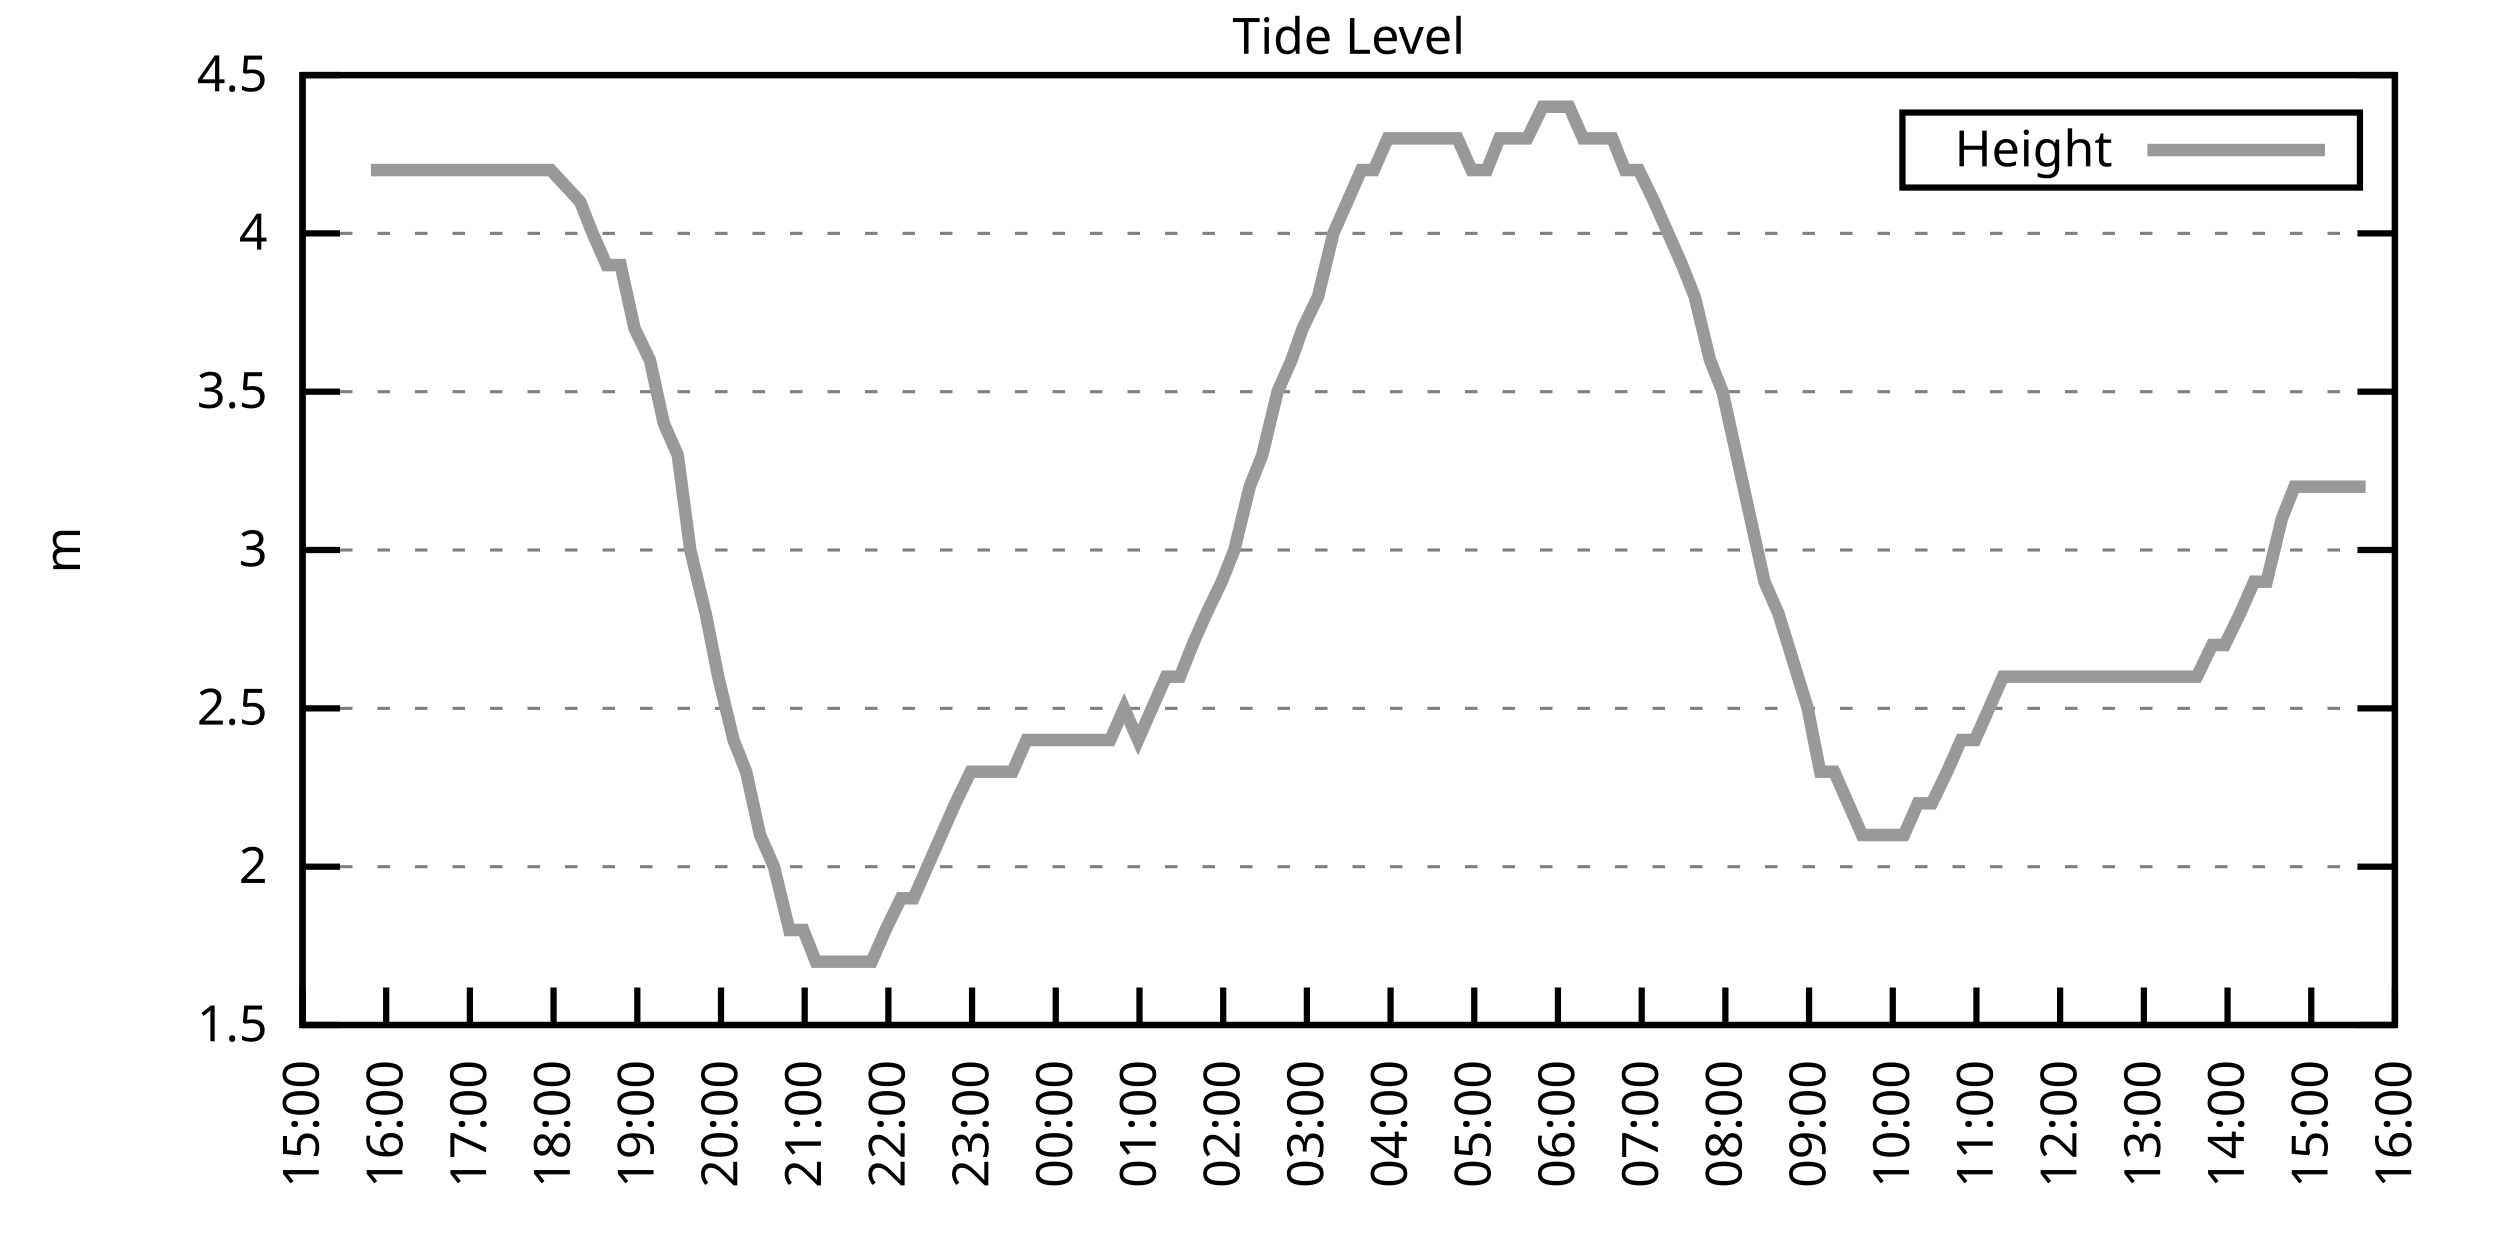
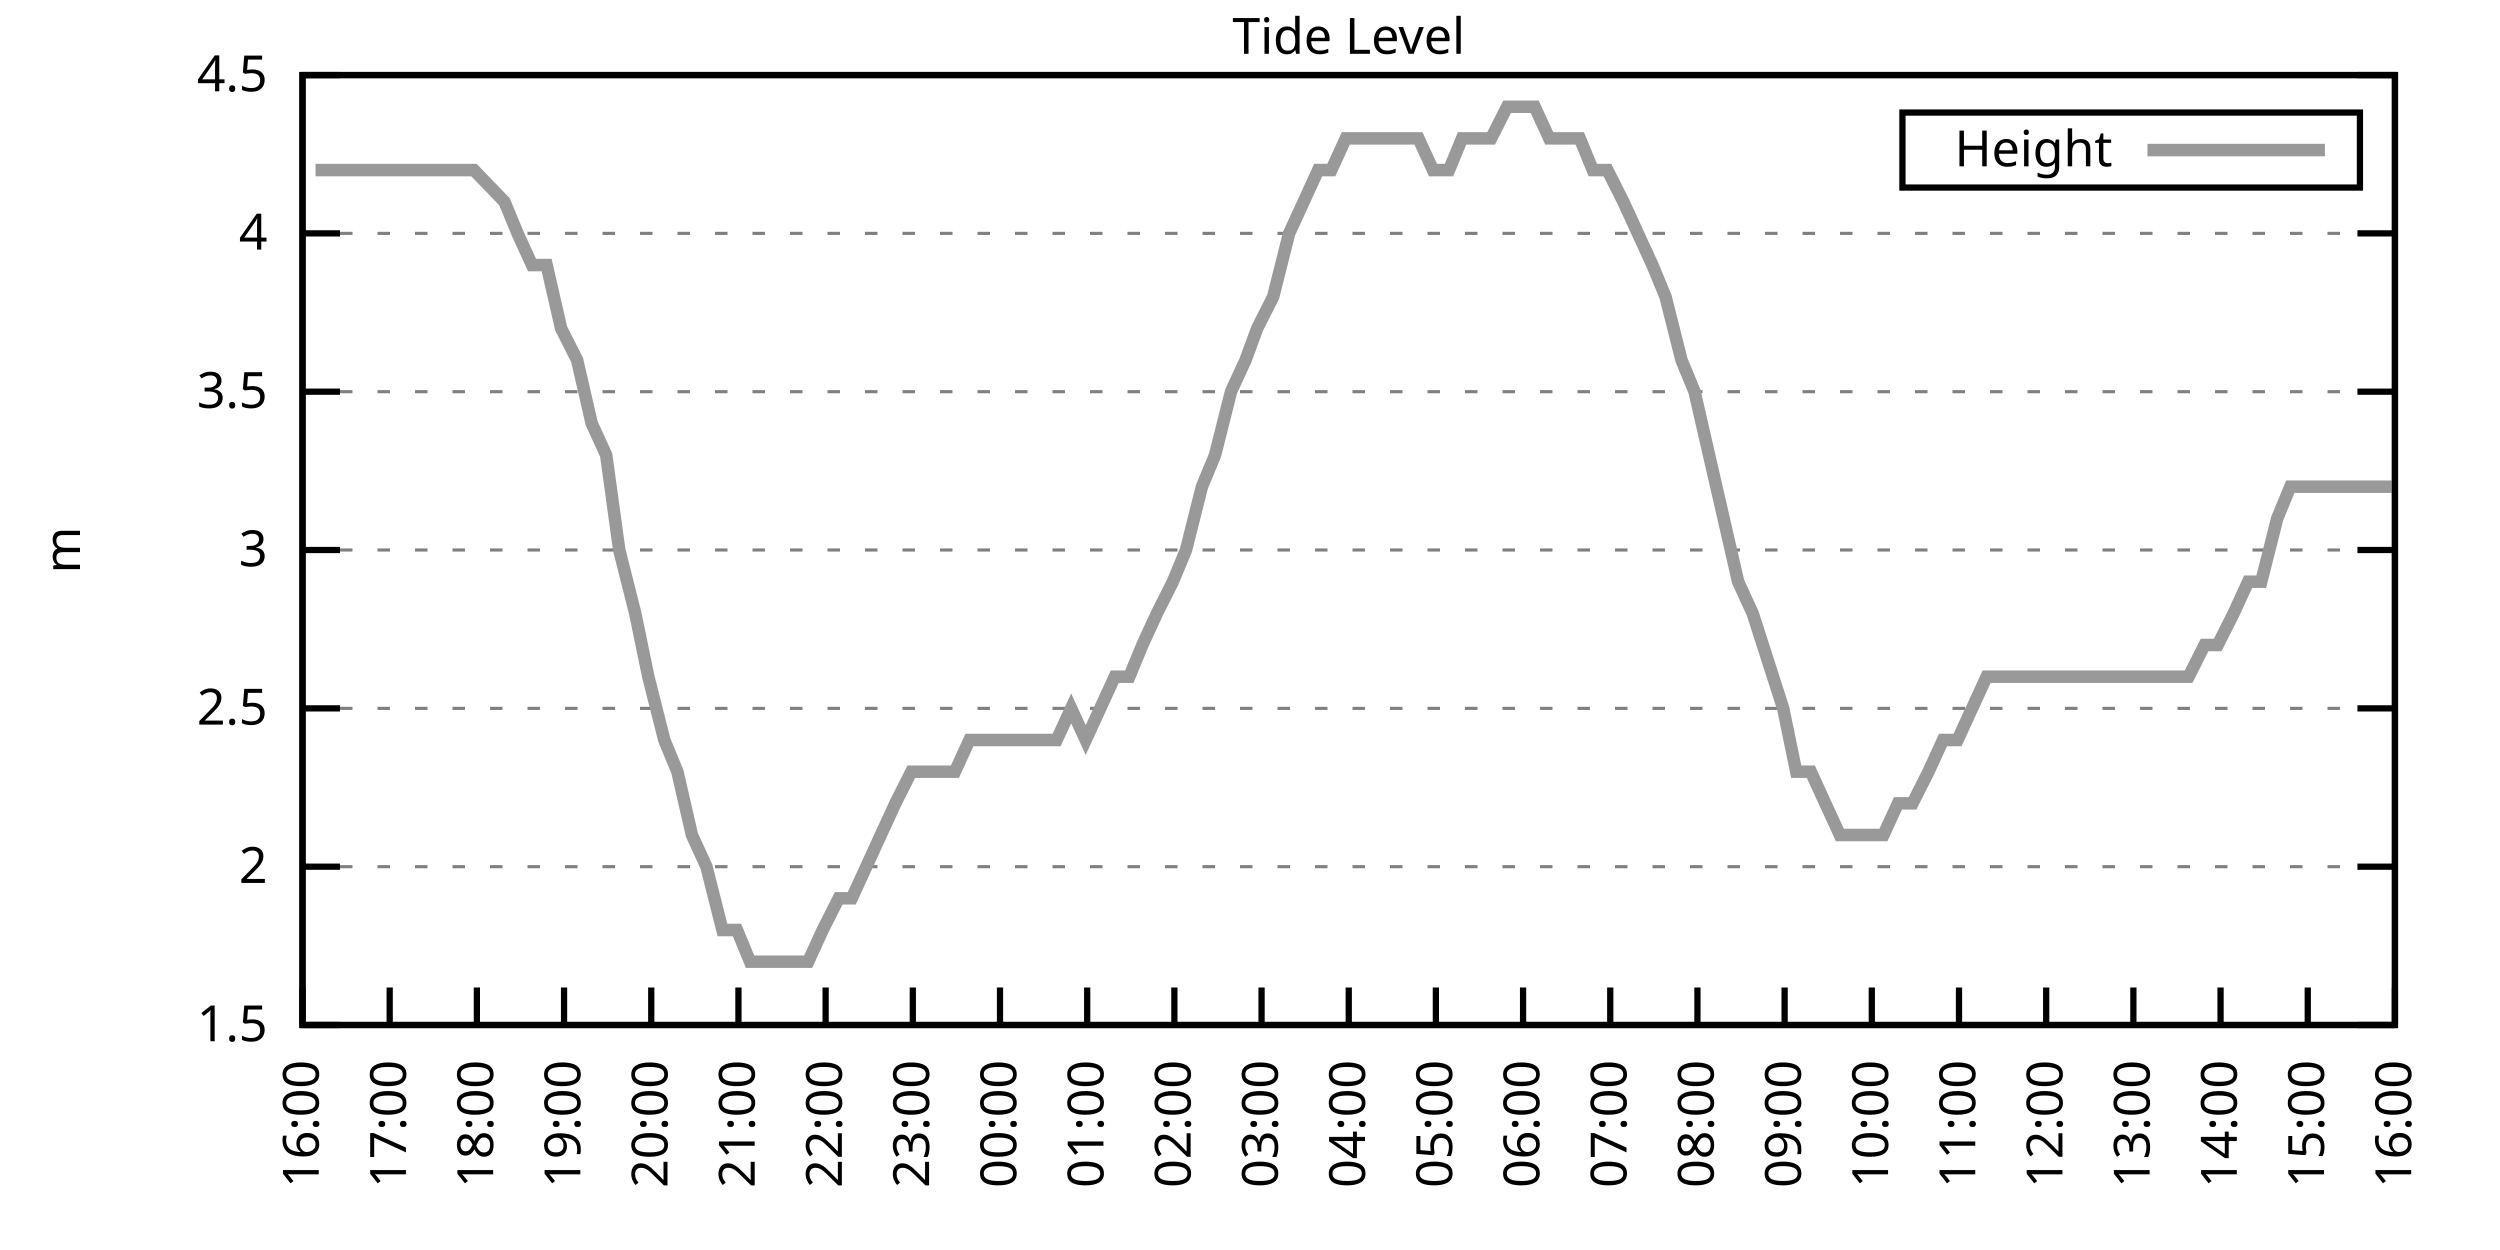
<svg xmlns="http://www.w3.org/2000/svg" xmlns:xlink="http://www.w3.org/1999/xlink" width="400" height="200" viewBox="0 0 400 200">
  <g id="gnuplot_canvas">
    <rect x="0" y="0" width="400" height="200" fill="none" />
    <defs>
      <circle id="gpDot" r="0.5" stroke-width="0.5" stroke="currentColor" />
      <path id="gpPt0" stroke-width="0.333" stroke="currentColor" d="M-1,0 h2 M0,-1 v2" />
      <path id="gpPt1" stroke-width="0.333" stroke="currentColor" d="M-1,-1 L1,1 M1,-1 L-1,1" />
      <path id="gpPt2" stroke-width="0.333" stroke="currentColor" d="M-1,0 L1,0 M0,-1 L0,1 M-1,-1 L1,1 M-1,1 L1,-1" />
      <rect id="gpPt3" stroke-width="0.333" stroke="currentColor" x="-1" y="-1" width="2" height="2" />
      <rect id="gpPt4" stroke-width="0.333" stroke="currentColor" fill="currentColor" x="-1" y="-1" width="2" height="2" />
      <circle id="gpPt5" stroke-width="0.333" stroke="currentColor" cx="0" cy="0" r="1" />
      <use xlink:href="#gpPt5" id="gpPt6" fill="currentColor" stroke="none" />
      <path id="gpPt7" stroke-width="0.333" stroke="currentColor" d="M0,-1.33 L-1.33,0.67 L1.33,0.67 z" />
      <use xlink:href="#gpPt7" id="gpPt8" fill="currentColor" stroke="none" />
      <use xlink:href="#gpPt7" id="gpPt9" stroke="currentColor" transform="rotate(180)" />
      <use xlink:href="#gpPt9" id="gpPt10" fill="currentColor" stroke="none" />
      <use xlink:href="#gpPt3" id="gpPt11" stroke="currentColor" transform="rotate(45)" />
      <use xlink:href="#gpPt11" id="gpPt12" fill="currentColor" stroke="none" />
      <path id="gpPt13" stroke-width="0.333" stroke="currentColor" d="M0,1.330 L1.265,0.411 L0.782,-1.067 L-0.782,-1.076 L-1.265,0.411 z" />
      <use xlink:href="#gpPt13" id="gpPt14" fill="currentColor" stroke="none" />
      <filter id="textbox" filterUnits="objectBoundingBox" x="0" y="0" height="1" width="1">
        <feFlood flood-color="white" flood-opacity="1" result="bgnd" />
        <feComposite in="SourceGraphic" in2="bgnd" operator="atop" />
      </filter>
      <filter id="greybox" filterUnits="objectBoundingBox" x="0" y="0" height="1" width="1">
        <feFlood flood-color="lightgrey" flood-opacity="1" result="grey" />
        <feComposite in="SourceGraphic" in2="grey" operator="atop" />
      </filter>
    </defs>
    <g fill="none" color="white" stroke="currentColor" stroke-width="1.00" stroke-linecap="butt" stroke-linejoin="miter">
</g>
    <g fill="none" color="black" stroke="currentColor" stroke-width="1.00" stroke-linecap="butt" stroke-linejoin="miter">
      <g stroke="none" shape-rendering="crispEdges">
        <polygon fill="rgb(255, 255, 255)" points="48.40,164.00 383.18,164.00 383.18,12.02 48.40,12.02 " />
      </g>
    </g>
    <g fill="none" color="black" stroke="currentColor" stroke-width="1.00" stroke-linecap="butt" stroke-linejoin="miter">
</g>
    <g fill="none" color="black" stroke="black" stroke-width="0.50" stroke-linecap="butt" stroke-linejoin="miter">
</g>
    <g fill="none" color="gray" stroke="currentColor" stroke-width="0.50" stroke-linecap="butt" stroke-linejoin="miter">
      <path stroke="gray" stroke-dasharray="2,4" class="gridline" d="M48.40,164.00 L383.19,164.00  " />
    </g>
    <g fill="none" color="gray" stroke="gray" stroke-width="1.00" stroke-linecap="butt" stroke-linejoin="miter">
</g>
    <g fill="none" color="black" stroke="currentColor" stroke-width="1.00" stroke-linecap="butt" stroke-linejoin="miter">
      <path stroke="black" d="M48.40,164.00 L54.40,164.00 M383.19,164.00 L377.19,164.00  " />
      <g transform="translate(42.80,166.60)" stroke="none" fill="black" font-family="Sans" font-size="8.00" text-anchor="end">
        <text>
          <tspan font-family="Sans"> 1.5</tspan>
        </text>
      </g>
    </g>
    <g fill="none" color="black" stroke="currentColor" stroke-width="1.00" stroke-linecap="butt" stroke-linejoin="miter">
</g>
    <g fill="none" color="black" stroke="black" stroke-width="0.50" stroke-linecap="butt" stroke-linejoin="miter">
</g>
    <g fill="none" color="gray" stroke="currentColor" stroke-width="0.50" stroke-linecap="butt" stroke-linejoin="miter">
      <path stroke="gray" stroke-dasharray="2,4" class="gridline" d="M48.40,138.67 L383.19,138.67  " />
    </g>
    <g fill="none" color="gray" stroke="gray" stroke-width="1.00" stroke-linecap="butt" stroke-linejoin="miter">
</g>
    <g fill="none" color="black" stroke="currentColor" stroke-width="1.00" stroke-linecap="butt" stroke-linejoin="miter">
      <path stroke="black" d="M48.40,138.67 L54.40,138.67 M383.19,138.67 L377.19,138.67  " />
      <g transform="translate(42.80,141.27)" stroke="none" fill="black" font-family="Sans" font-size="8.00" text-anchor="end">
        <text>
          <tspan font-family="Sans"> 2</tspan>
        </text>
      </g>
    </g>
    <g fill="none" color="black" stroke="currentColor" stroke-width="1.00" stroke-linecap="butt" stroke-linejoin="miter">
</g>
    <g fill="none" color="black" stroke="black" stroke-width="0.50" stroke-linecap="butt" stroke-linejoin="miter">
</g>
    <g fill="none" color="gray" stroke="currentColor" stroke-width="0.50" stroke-linecap="butt" stroke-linejoin="miter">
      <path stroke="gray" stroke-dasharray="2,4" class="gridline" d="M48.40,113.34 L383.19,113.34  " />
    </g>
    <g fill="none" color="gray" stroke="gray" stroke-width="1.00" stroke-linecap="butt" stroke-linejoin="miter">
</g>
    <g fill="none" color="black" stroke="currentColor" stroke-width="1.00" stroke-linecap="butt" stroke-linejoin="miter">
      <path stroke="black" d="M48.40,113.34 L54.40,113.34 M383.19,113.34 L377.19,113.34  " />
      <g transform="translate(42.80,115.94)" stroke="none" fill="black" font-family="Sans" font-size="8.00" text-anchor="end">
        <text>
          <tspan font-family="Sans"> 2.5</tspan>
        </text>
      </g>
    </g>
    <g fill="none" color="black" stroke="currentColor" stroke-width="1.00" stroke-linecap="butt" stroke-linejoin="miter">
</g>
    <g fill="none" color="black" stroke="black" stroke-width="0.50" stroke-linecap="butt" stroke-linejoin="miter">
</g>
    <g fill="none" color="gray" stroke="currentColor" stroke-width="0.50" stroke-linecap="butt" stroke-linejoin="miter">
      <path stroke="gray" stroke-dasharray="2,4" class="gridline" d="M48.40,88.00 L383.19,88.00  " />
    </g>
    <g fill="none" color="gray" stroke="gray" stroke-width="1.00" stroke-linecap="butt" stroke-linejoin="miter">
</g>
    <g fill="none" color="black" stroke="currentColor" stroke-width="1.00" stroke-linecap="butt" stroke-linejoin="miter">
      <path stroke="black" d="M48.40,88.00 L54.40,88.00 M383.19,88.00 L377.19,88.00  " />
      <g transform="translate(42.80,90.60)" stroke="none" fill="black" font-family="Sans" font-size="8.00" text-anchor="end">
        <text>
          <tspan font-family="Sans"> 3</tspan>
        </text>
      </g>
    </g>
    <g fill="none" color="black" stroke="currentColor" stroke-width="1.00" stroke-linecap="butt" stroke-linejoin="miter">
</g>
    <g fill="none" color="black" stroke="black" stroke-width="0.50" stroke-linecap="butt" stroke-linejoin="miter">
</g>
    <g fill="none" color="gray" stroke="currentColor" stroke-width="0.50" stroke-linecap="butt" stroke-linejoin="miter">
      <path stroke="gray" stroke-dasharray="2,4" class="gridline" d="M48.40,62.67 L383.19,62.67  " />
    </g>
    <g fill="none" color="gray" stroke="gray" stroke-width="1.00" stroke-linecap="butt" stroke-linejoin="miter">
</g>
    <g fill="none" color="black" stroke="currentColor" stroke-width="1.00" stroke-linecap="butt" stroke-linejoin="miter">
      <path stroke="black" d="M48.40,62.67 L54.40,62.67 M383.19,62.67 L377.19,62.67  " />
      <g transform="translate(42.80,65.27)" stroke="none" fill="black" font-family="Sans" font-size="8.00" text-anchor="end">
        <text>
          <tspan font-family="Sans"> 3.5</tspan>
        </text>
      </g>
    </g>
    <g fill="none" color="black" stroke="currentColor" stroke-width="1.00" stroke-linecap="butt" stroke-linejoin="miter">
</g>
    <g fill="none" color="black" stroke="black" stroke-width="0.50" stroke-linecap="butt" stroke-linejoin="miter">
</g>
    <g fill="none" color="gray" stroke="currentColor" stroke-width="0.50" stroke-linecap="butt" stroke-linejoin="miter">
      <path stroke="gray" stroke-dasharray="2,4" class="gridline" d="M48.40,37.34 L383.19,37.34  " />
    </g>
    <g fill="none" color="gray" stroke="gray" stroke-width="1.00" stroke-linecap="butt" stroke-linejoin="miter">
</g>
    <g fill="none" color="black" stroke="currentColor" stroke-width="1.00" stroke-linecap="butt" stroke-linejoin="miter">
      <path stroke="black" d="M48.40,37.34 L54.40,37.34 M383.19,37.34 L377.19,37.34  " />
      <g transform="translate(42.80,39.94)" stroke="none" fill="black" font-family="Sans" font-size="8.00" text-anchor="end">
        <text>
          <tspan font-family="Sans"> 4</tspan>
        </text>
      </g>
    </g>
    <g fill="none" color="black" stroke="currentColor" stroke-width="1.00" stroke-linecap="butt" stroke-linejoin="miter">
</g>
    <g fill="none" color="black" stroke="black" stroke-width="0.50" stroke-linecap="butt" stroke-linejoin="miter">
</g>
    <g fill="none" color="gray" stroke="currentColor" stroke-width="0.50" stroke-linecap="butt" stroke-linejoin="miter">
      <path stroke="gray" stroke-dasharray="2,4" class="gridline" d="M48.40,12.01 L383.19,12.01  " />
    </g>
    <g fill="none" color="gray" stroke="gray" stroke-width="1.00" stroke-linecap="butt" stroke-linejoin="miter">
</g>
    <g fill="none" color="black" stroke="currentColor" stroke-width="1.00" stroke-linecap="butt" stroke-linejoin="miter">
      <path stroke="black" d="M48.40,12.01 L54.40,12.01 M383.19,12.01 L377.19,12.01  " />
      <g transform="translate(42.80,14.61)" stroke="none" fill="black" font-family="Sans" font-size="8.00" text-anchor="end">
        <text>
          <tspan font-family="Sans"> 4.5</tspan>
        </text>
      </g>
    </g>
    <g fill="none" color="black" stroke="currentColor" stroke-width="1.00" stroke-linecap="butt" stroke-linejoin="miter">
      <path stroke="black" d="M48.40,164.00 L48.40,158.00  " />
      <g transform="translate(51.00,169.60) rotate(270.00)" stroke="none" fill="black" font-family="Sans" font-size="8.00" text-anchor="end">
        <text>
-           <tspan font-family="Sans">15:00</tspan>
-         </text>
-       </g>
-     </g>
-     <g fill="none" color="black" stroke="currentColor" stroke-width="1.00" stroke-linecap="butt" stroke-linejoin="miter">
-       <path stroke="black" d="M61.79,164.00 L61.79,158.00  " />
-       <g transform="translate(64.39,169.60) rotate(270.00)" stroke="none" fill="black" font-family="Sans" font-size="8.00" text-anchor="end">
-         <text>
          <tspan font-family="Sans">16:00</tspan>
        </text>
      </g>
    </g>
    <g fill="none" color="black" stroke="currentColor" stroke-width="1.00" stroke-linecap="butt" stroke-linejoin="miter">
-       <path stroke="black" d="M75.18,164.00 L75.18,158.00  " />
-       <g transform="translate(77.78,169.60) rotate(270.00)" stroke="none" fill="black" font-family="Sans" font-size="8.00" text-anchor="end">
+       <path stroke="black" d="M62.35,164.00 L62.35,158.00  " />
+       <g transform="translate(64.95,169.60) rotate(270.00)" stroke="none" fill="black" font-family="Sans" font-size="8.00" text-anchor="end">
        <text>
          <tspan font-family="Sans">17:00</tspan>
        </text>
      </g>
    </g>
    <g fill="none" color="black" stroke="currentColor" stroke-width="1.00" stroke-linecap="butt" stroke-linejoin="miter">
-       <path stroke="black" d="M88.57,164.00 L88.57,158.00  " />
-       <g transform="translate(91.17,169.60) rotate(270.00)" stroke="none" fill="black" font-family="Sans" font-size="8.00" text-anchor="end">
+       <path stroke="black" d="M76.30,164.00 L76.30,158.00  " />
+       <g transform="translate(78.90,169.60) rotate(270.00)" stroke="none" fill="black" font-family="Sans" font-size="8.00" text-anchor="end">
        <text>
          <tspan font-family="Sans">18:00</tspan>
        </text>
      </g>
    </g>
    <g fill="none" color="black" stroke="currentColor" stroke-width="1.00" stroke-linecap="butt" stroke-linejoin="miter">
-       <path stroke="black" d="M101.97,164.00 L101.97,158.00  " />
-       <g transform="translate(104.57,169.60) rotate(270.00)" stroke="none" fill="black" font-family="Sans" font-size="8.00" text-anchor="end">
+       <path stroke="black" d="M90.25,164.00 L90.25,158.00  " />
+       <g transform="translate(92.85,169.60) rotate(270.00)" stroke="none" fill="black" font-family="Sans" font-size="8.00" text-anchor="end">
        <text>
          <tspan font-family="Sans">19:00</tspan>
        </text>
      </g>
    </g>
    <g fill="none" color="black" stroke="currentColor" stroke-width="1.00" stroke-linecap="butt" stroke-linejoin="miter">
-       <path stroke="black" d="M115.36,164.00 L115.36,158.00  " />
-       <g transform="translate(117.96,169.60) rotate(270.00)" stroke="none" fill="black" font-family="Sans" font-size="8.00" text-anchor="end">
+       <path stroke="black" d="M104.20,164.00 L104.20,158.00  " />
+       <g transform="translate(106.80,169.60) rotate(270.00)" stroke="none" fill="black" font-family="Sans" font-size="8.00" text-anchor="end">
        <text>
          <tspan font-family="Sans">20:00</tspan>
        </text>
      </g>
    </g>
    <g fill="none" color="black" stroke="currentColor" stroke-width="1.00" stroke-linecap="butt" stroke-linejoin="miter">
-       <path stroke="black" d="M128.75,164.00 L128.75,158.00  " />
-       <g transform="translate(131.35,169.60) rotate(270.00)" stroke="none" fill="black" font-family="Sans" font-size="8.00" text-anchor="end">
+       <path stroke="black" d="M118.15,164.00 L118.15,158.00  " />
+       <g transform="translate(120.75,169.60) rotate(270.00)" stroke="none" fill="black" font-family="Sans" font-size="8.00" text-anchor="end">
        <text>
          <tspan font-family="Sans">21:00</tspan>
        </text>
      </g>
    </g>
    <g fill="none" color="black" stroke="currentColor" stroke-width="1.00" stroke-linecap="butt" stroke-linejoin="miter">
-       <path stroke="black" d="M142.14,164.00 L142.14,158.00  " />
-       <g transform="translate(144.74,169.60) rotate(270.00)" stroke="none" fill="black" font-family="Sans" font-size="8.00" text-anchor="end">
+       <path stroke="black" d="M132.10,164.00 L132.10,158.00  " />
+       <g transform="translate(134.70,169.60) rotate(270.00)" stroke="none" fill="black" font-family="Sans" font-size="8.00" text-anchor="end">
        <text>
          <tspan font-family="Sans">22:00</tspan>
        </text>
      </g>
    </g>
    <g fill="none" color="black" stroke="currentColor" stroke-width="1.00" stroke-linecap="butt" stroke-linejoin="miter">
-       <path stroke="black" d="M155.53,164.00 L155.53,158.00  " />
-       <g transform="translate(158.13,169.60) rotate(270.00)" stroke="none" fill="black" font-family="Sans" font-size="8.00" text-anchor="end">
+       <path stroke="black" d="M146.05,164.00 L146.05,158.00  " />
+       <g transform="translate(148.65,169.60) rotate(270.00)" stroke="none" fill="black" font-family="Sans" font-size="8.00" text-anchor="end">
        <text>
          <tspan font-family="Sans">23:00</tspan>
        </text>
      </g>
    </g>
    <g fill="none" color="black" stroke="currentColor" stroke-width="1.00" stroke-linecap="butt" stroke-linejoin="miter">
-       <path stroke="black" d="M168.92,164.00 L168.92,158.00  " />
-       <g transform="translate(171.52,169.60) rotate(270.00)" stroke="none" fill="black" font-family="Sans" font-size="8.00" text-anchor="end">
+       <path stroke="black" d="M160.00,164.00 L160.00,158.00  " />
+       <g transform="translate(162.60,169.60) rotate(270.00)" stroke="none" fill="black" font-family="Sans" font-size="8.00" text-anchor="end">
        <text>
          <tspan font-family="Sans">00:00</tspan>
        </text>
      </g>
    </g>
    <g fill="none" color="black" stroke="currentColor" stroke-width="1.00" stroke-linecap="butt" stroke-linejoin="miter">
-       <path stroke="black" d="M182.32,164.00 L182.32,158.00  " />
-       <g transform="translate(184.92,169.60) rotate(270.00)" stroke="none" fill="black" font-family="Sans" font-size="8.00" text-anchor="end">
+       <path stroke="black" d="M173.95,164.00 L173.95,158.00  " />
+       <g transform="translate(176.55,169.60) rotate(270.00)" stroke="none" fill="black" font-family="Sans" font-size="8.00" text-anchor="end">
        <text>
          <tspan font-family="Sans">01:00</tspan>
        </text>
      </g>
    </g>
    <g fill="none" color="black" stroke="currentColor" stroke-width="1.00" stroke-linecap="butt" stroke-linejoin="miter">
-       <path stroke="black" d="M195.71,164.00 L195.71,158.00  " />
-       <g transform="translate(198.31,169.60) rotate(270.00)" stroke="none" fill="black" font-family="Sans" font-size="8.00" text-anchor="end">
+       <path stroke="black" d="M187.90,164.00 L187.90,158.00  " />
+       <g transform="translate(190.50,169.60) rotate(270.00)" stroke="none" fill="black" font-family="Sans" font-size="8.00" text-anchor="end">
        <text>
          <tspan font-family="Sans">02:00</tspan>
        </text>
      </g>
    </g>
    <g fill="none" color="black" stroke="currentColor" stroke-width="1.00" stroke-linecap="butt" stroke-linejoin="miter">
-       <path stroke="black" d="M209.10,164.00 L209.10,158.00  " />
-       <g transform="translate(211.70,169.60) rotate(270.00)" stroke="none" fill="black" font-family="Sans" font-size="8.00" text-anchor="end">
+       <path stroke="black" d="M201.85,164.00 L201.85,158.00  " />
+       <g transform="translate(204.45,169.60) rotate(270.00)" stroke="none" fill="black" font-family="Sans" font-size="8.00" text-anchor="end">
        <text>
          <tspan font-family="Sans">03:00</tspan>
        </text>
      </g>
    </g>
    <g fill="none" color="black" stroke="currentColor" stroke-width="1.00" stroke-linecap="butt" stroke-linejoin="miter">
-       <path stroke="black" d="M222.49,164.00 L222.49,158.00  " />
-       <g transform="translate(225.09,169.60) rotate(270.00)" stroke="none" fill="black" font-family="Sans" font-size="8.00" text-anchor="end">
+       <path stroke="black" d="M215.80,164.00 L215.80,158.00  " />
+       <g transform="translate(218.40,169.60) rotate(270.00)" stroke="none" fill="black" font-family="Sans" font-size="8.00" text-anchor="end">
        <text>
          <tspan font-family="Sans">04:00</tspan>
        </text>
      </g>
    </g>
    <g fill="none" color="black" stroke="currentColor" stroke-width="1.00" stroke-linecap="butt" stroke-linejoin="miter">
-       <path stroke="black" d="M235.88,164.00 L235.88,158.00  " />
-       <g transform="translate(238.48,169.60) rotate(270.00)" stroke="none" fill="black" font-family="Sans" font-size="8.00" text-anchor="end">
+       <path stroke="black" d="M229.74,164.00 L229.74,158.00  " />
+       <g transform="translate(232.34,169.60) rotate(270.00)" stroke="none" fill="black" font-family="Sans" font-size="8.00" text-anchor="end">
        <text>
          <tspan font-family="Sans">05:00</tspan>
        </text>
      </g>
    </g>
    <g fill="none" color="black" stroke="currentColor" stroke-width="1.00" stroke-linecap="butt" stroke-linejoin="miter">
-       <path stroke="black" d="M249.27,164.00 L249.27,158.00  " />
-       <g transform="translate(251.87,169.60) rotate(270.00)" stroke="none" fill="black" font-family="Sans" font-size="8.00" text-anchor="end">
+       <path stroke="black" d="M243.69,164.00 L243.69,158.00  " />
+       <g transform="translate(246.29,169.60) rotate(270.00)" stroke="none" fill="black" font-family="Sans" font-size="8.00" text-anchor="end">
        <text>
          <tspan font-family="Sans">06:00</tspan>
        </text>
      </g>
    </g>
    <g fill="none" color="black" stroke="currentColor" stroke-width="1.00" stroke-linecap="butt" stroke-linejoin="miter">
-       <path stroke="black" d="M262.67,164.00 L262.67,158.00  " />
-       <g transform="translate(265.27,169.60) rotate(270.00)" stroke="none" fill="black" font-family="Sans" font-size="8.00" text-anchor="end">
+       <path stroke="black" d="M257.64,164.00 L257.64,158.00  " />
+       <g transform="translate(260.24,169.60) rotate(270.00)" stroke="none" fill="black" font-family="Sans" font-size="8.00" text-anchor="end">
        <text>
          <tspan font-family="Sans">07:00</tspan>
        </text>
      </g>
    </g>
    <g fill="none" color="black" stroke="currentColor" stroke-width="1.00" stroke-linecap="butt" stroke-linejoin="miter">
-       <path stroke="black" d="M276.06,164.00 L276.06,158.00  " />
-       <g transform="translate(278.66,169.60) rotate(270.00)" stroke="none" fill="black" font-family="Sans" font-size="8.00" text-anchor="end">
+       <path stroke="black" d="M271.59,164.00 L271.59,158.00  " />
+       <g transform="translate(274.19,169.60) rotate(270.00)" stroke="none" fill="black" font-family="Sans" font-size="8.00" text-anchor="end">
        <text>
          <tspan font-family="Sans">08:00</tspan>
        </text>
      </g>
    </g>
    <g fill="none" color="black" stroke="currentColor" stroke-width="1.00" stroke-linecap="butt" stroke-linejoin="miter">
-       <path stroke="black" d="M289.45,164.00 L289.45,158.00  " />
-       <g transform="translate(292.05,169.60) rotate(270.00)" stroke="none" fill="black" font-family="Sans" font-size="8.00" text-anchor="end">
+       <path stroke="black" d="M285.54,164.00 L285.54,158.00  " />
+       <g transform="translate(288.14,169.60) rotate(270.00)" stroke="none" fill="black" font-family="Sans" font-size="8.00" text-anchor="end">
        <text>
          <tspan font-family="Sans">09:00</tspan>
        </text>
      </g>
    </g>
    <g fill="none" color="black" stroke="currentColor" stroke-width="1.00" stroke-linecap="butt" stroke-linejoin="miter">
-       <path stroke="black" d="M302.84,164.00 L302.84,158.00  " />
-       <g transform="translate(305.44,169.60) rotate(270.00)" stroke="none" fill="black" font-family="Sans" font-size="8.00" text-anchor="end">
+       <path stroke="black" d="M299.49,164.00 L299.49,158.00  " />
+       <g transform="translate(302.09,169.60) rotate(270.00)" stroke="none" fill="black" font-family="Sans" font-size="8.00" text-anchor="end">
        <text>
          <tspan font-family="Sans">10:00</tspan>
        </text>
      </g>
    </g>
    <g fill="none" color="black" stroke="currentColor" stroke-width="1.00" stroke-linecap="butt" stroke-linejoin="miter">
-       <path stroke="black" d="M316.23,164.00 L316.23,158.00  " />
-       <g transform="translate(318.83,169.60) rotate(270.00)" stroke="none" fill="black" font-family="Sans" font-size="8.00" text-anchor="end">
+       <path stroke="black" d="M313.44,164.00 L313.44,158.00  " />
+       <g transform="translate(316.04,169.60) rotate(270.00)" stroke="none" fill="black" font-family="Sans" font-size="8.00" text-anchor="end">
        <text>
          <tspan font-family="Sans">11:00</tspan>
        </text>
      </g>
    </g>
    <g fill="none" color="black" stroke="currentColor" stroke-width="1.00" stroke-linecap="butt" stroke-linejoin="miter">
-       <path stroke="black" d="M329.62,164.00 L329.62,158.00  " />
-       <g transform="translate(332.22,169.60) rotate(270.00)" stroke="none" fill="black" font-family="Sans" font-size="8.00" text-anchor="end">
+       <path stroke="black" d="M327.39,164.00 L327.39,158.00  " />
+       <g transform="translate(329.99,169.60) rotate(270.00)" stroke="none" fill="black" font-family="Sans" font-size="8.00" text-anchor="end">
        <text>
          <tspan font-family="Sans">12:00</tspan>
        </text>
      </g>
    </g>
    <g fill="none" color="black" stroke="currentColor" stroke-width="1.00" stroke-linecap="butt" stroke-linejoin="miter">
-       <path stroke="black" d="M343.02,164.00 L343.02,158.00  " />
-       <g transform="translate(345.62,169.60) rotate(270.00)" stroke="none" fill="black" font-family="Sans" font-size="8.00" text-anchor="end">
+       <path stroke="black" d="M341.34,164.00 L341.34,158.00  " />
+       <g transform="translate(343.94,169.60) rotate(270.00)" stroke="none" fill="black" font-family="Sans" font-size="8.00" text-anchor="end">
        <text>
          <tspan font-family="Sans">13:00</tspan>
        </text>
      </g>
    </g>
    <g fill="none" color="black" stroke="currentColor" stroke-width="1.00" stroke-linecap="butt" stroke-linejoin="miter">
-       <path stroke="black" d="M356.41,164.00 L356.41,158.00  " />
-       <g transform="translate(359.01,169.60) rotate(270.00)" stroke="none" fill="black" font-family="Sans" font-size="8.00" text-anchor="end">
+       <path stroke="black" d="M355.29,164.00 L355.29,158.00  " />
+       <g transform="translate(357.89,169.60) rotate(270.00)" stroke="none" fill="black" font-family="Sans" font-size="8.00" text-anchor="end">
        <text>
          <tspan font-family="Sans">14:00</tspan>
        </text>
      </g>
    </g>
    <g fill="none" color="black" stroke="currentColor" stroke-width="1.00" stroke-linecap="butt" stroke-linejoin="miter">
-       <path stroke="black" d="M369.80,164.00 L369.80,158.00  " />
-       <g transform="translate(372.40,169.60) rotate(270.00)" stroke="none" fill="black" font-family="Sans" font-size="8.00" text-anchor="end">
+       <path stroke="black" d="M369.24,164.00 L369.24,158.00  " />
+       <g transform="translate(371.84,169.60) rotate(270.00)" stroke="none" fill="black" font-family="Sans" font-size="8.00" text-anchor="end">
        <text>
          <tspan font-family="Sans">15:00</tspan>
        </text>
      </g>
    </g>
    <g fill="none" color="black" stroke="currentColor" stroke-width="1.00" stroke-linecap="butt" stroke-linejoin="miter">
      <path stroke="black" d="M383.19,164.00 L383.19,158.00  " />
      <g transform="translate(385.79,169.60) rotate(270.00)" stroke="none" fill="black" font-family="Sans" font-size="8.00" text-anchor="end">
        <text>
          <tspan font-family="Sans">16:00</tspan>
        </text>
      </g>
    </g>
    <g fill="none" color="black" stroke="currentColor" stroke-width="1.00" stroke-linecap="butt" stroke-linejoin="miter">
</g>
    <g fill="none" color="black" stroke="currentColor" stroke-width="1.00" stroke-linecap="butt" stroke-linejoin="miter">
      <path stroke="black" d="M48.40,12.01 L48.40,164.00 L383.19,164.00 L383.19,12.01 L48.40,12.01 Z  " />
    </g>
    <g fill="none" color="black" stroke="currentColor" stroke-width="1.00" stroke-linecap="butt" stroke-linejoin="miter">
</g>
    <g fill="none" color="black" stroke="currentColor" stroke-width="1.00" stroke-linecap="butt" stroke-linejoin="miter">
      <path stroke="black" d="M304.39,30.01 L304.39,18.01 L377.59,18.01 L377.59,30.01 L304.39,30.01 Z  " />
    </g>
    <g id="Tide_level_plot_1">
      <g fill="none" color="white" stroke="black" stroke-width="2.00" stroke-linecap="butt" stroke-linejoin="miter">
</g>
      <g fill="none" color="black" stroke="currentColor" stroke-width="2.00" stroke-linecap="butt" stroke-linejoin="miter">
        <g transform="translate(337.99,26.61)" stroke="none" fill="black" font-family="Sans" font-size="8.00" text-anchor="end">
          <text>
            <tspan font-family="Sans">Height</tspan>
          </text>
        </g>
      </g>
      <g fill="none" color="black" stroke="currentColor" stroke-width="2.00" stroke-linecap="butt" stroke-linejoin="miter">
-         <path stroke="rgb(153, 153, 153)" d="M343.59,24.01 L371.99,24.01 M59.34,27.21 L61.35,27.21 L63.80,27.21 L65.81,27.21 L67.82,27.21 L70.27,27.21   L72.73,27.21 L74.96,27.21 L77.19,27.21 L79.42,27.21 L81.66,27.21 L83.66,27.21 L85.90,27.21 L88.13,27.21   L92.82,32.28 L94.82,37.34 L97.06,42.41 L99.29,42.41 L101.52,52.54 L103.98,57.61 L106.21,67.74 L108.44,72.81   L110.45,88.00 L112.90,98.14 L114.91,108.27 L117.37,118.40 L119.38,123.47 L121.61,133.60 L123.84,138.67 L126.29,148.80   L128.53,148.80 L130.54,153.87 L132.77,153.87 L135.00,153.87 L137.45,153.87 L139.46,153.87 L141.69,148.80 L144.15,143.73   L146.16,143.73 L148.39,138.67 L150.62,133.60 L152.85,128.54 L155.31,123.47 L157.32,123.47 L159.55,123.47 L162.01,123.47   L164.24,118.40 L166.25,118.40 L168.48,118.40 L170.93,118.40 L173.17,118.40 L175.17,118.40 L177.63,118.40 L179.86,113.34   L182.09,118.40 L184.32,113.34 L186.56,108.27 L188.79,108.27 L190.80,103.20 L193.03,98.14 L195.48,93.07 L197.49,88.00   L199.95,77.87 L201.96,72.81 L204.41,62.67 L206.64,57.61 L208.43,52.54 L210.88,47.47 L213.34,37.34 L215.57,32.28   L217.80,27.21 L219.81,27.21 L222.04,22.14 L224.28,22.14 L226.73,22.14 L228.74,22.14 L231.20,22.14 L233.20,22.14   L235.44,27.21 L237.89,27.21 L239.90,22.14 L242.13,22.14 L244.36,22.14 L246.82,17.08 L248.83,17.08 L251.06,17.08   L253.29,22.14 L255.75,22.14 L257.98,22.14 L259.99,27.21 L262.22,27.21 L264.67,32.28 L266.91,37.34 L269.14,42.41   L271.15,47.47 L273.60,57.61 L275.61,62.67 L277.84,72.81 L280.07,82.94 L282.31,93.07 L284.54,98.14 L289.23,113.34   L291.23,123.47 L293.47,123.47 L295.70,128.54 L297.93,133.60 L300.16,133.60 L302.62,133.60 L304.63,133.60 L306.86,128.54   L309.09,128.54 L311.54,123.47 L313.78,118.40 L316.01,118.40 L318.24,113.34 L320.47,108.27 L322.48,108.27 L324.94,108.27   L327.17,108.27 L329.18,108.27 L331.41,108.27 L333.64,108.27 L336.10,108.27 L338.10,108.27 L340.34,108.27 L342.79,108.27   L344.80,108.27 L347.26,108.27 L349.04,108.27 L351.50,108.27 L353.95,103.20 L355.96,103.20 L358.42,98.14 L360.65,93.07   L362.66,93.07 L365.11,82.94 L367.12,77.87 L369.58,77.87 L371.81,77.87 L374.04,77.87 L376.27,77.87 L378.50,77.87    " />
+         <path stroke="rgb(153, 153, 153)" d="M343.59,24.01 L371.99,24.01 M50.49,27.21 L52.58,27.21 L54.68,27.21 L57.23,27.21 L59.79,27.21 L62.12,27.21   L64.44,27.21 L66.77,27.21 L69.09,27.21 L71.18,27.21 L73.51,27.21 L75.83,27.21 L80.72,32.28 L82.81,37.34   L85.13,42.41 L87.46,42.41 L89.78,52.54 L92.34,57.61 L94.67,67.74 L96.99,72.81 L99.08,88.00 L101.64,98.14   L103.73,108.27 L106.29,118.40 L108.38,123.47 L110.71,133.60 L113.03,138.67 L115.59,148.80 L117.92,148.80 L120.01,153.87   L122.33,153.87 L124.66,153.87 L127.22,153.87 L129.31,153.87 L131.63,148.80 L134.19,143.73 L136.28,143.73 L138.61,138.67   L140.93,133.60 L143.26,128.54 L145.81,123.47 L147.91,123.47 L150.23,123.47 L152.79,123.47 L155.11,118.40 L157.21,118.40   L159.53,118.40 L162.09,118.40 L164.41,118.40 L166.51,118.40 L169.06,118.40 L171.39,113.34 L173.71,118.40 L176.04,113.34   L178.36,108.27 L180.69,108.27 L182.78,103.20 L185.11,98.14 L187.66,93.07 L189.76,88.00 L192.31,77.87 L194.41,72.81   L196.96,62.67 L199.29,57.61 L201.15,52.54 L203.71,47.47 L206.26,37.34 L208.59,32.28 L210.91,27.21 L213.01,27.21   L215.33,22.14 L217.65,22.14 L220.21,22.14 L222.30,22.14 L224.86,22.14 L226.95,22.14 L229.28,27.21 L231.84,27.21   L233.93,22.14 L236.25,22.14 L238.58,22.14 L241.14,17.08 L243.23,17.08 L245.55,17.08 L247.88,22.14 L250.44,22.14   L252.76,22.14 L254.85,27.21 L257.18,27.21 L259.74,32.28 L262.06,37.34 L264.39,42.41 L266.48,47.47 L269.04,57.61   L271.13,62.67 L273.45,72.81 L275.78,82.94 L278.10,93.07 L280.43,98.14 L285.31,113.34 L287.40,123.47 L289.73,123.47   L292.05,128.54 L294.38,133.60 L296.70,133.60 L299.26,133.60 L301.35,133.60 L303.68,128.54 L306.00,128.54 L308.56,123.47   L310.88,118.40 L313.21,118.40 L315.53,113.34 L317.86,108.27 L319.95,108.27 L322.51,108.27 L324.83,108.27 L326.93,108.27   L329.25,108.27 L331.58,108.27 L334.13,108.27 L336.23,108.27 L338.55,108.27 L341.11,108.27 L343.20,108.27 L345.76,108.27   L347.62,108.27 L350.18,108.27 L352.73,103.20 L354.83,103.20 L357.38,98.14 L359.71,93.07 L361.80,93.07 L364.36,82.94   L366.45,77.87 L369.01,77.87 L371.33,77.87 L373.66,77.87 L375.98,77.87 L378.31,77.87 L380.40,77.87 L382.73,77.87    " />
      </g>
    </g>
    <g fill="none" color="black" stroke="currentColor" stroke-width="2.00" stroke-linecap="butt" stroke-linejoin="miter">
</g>
    <g fill="none" color="black" stroke="black" stroke-width="1.00" stroke-linecap="butt" stroke-linejoin="miter">
</g>
    <g fill="none" color="black" stroke="currentColor" stroke-width="1.00" stroke-linecap="butt" stroke-linejoin="miter">
      <path stroke="black" d="M48.40,12.01 L48.40,164.00 L383.19,164.00 L383.19,12.01 L48.40,12.01 Z  " />
      <g transform="translate(12.80,88.01) rotate(270.00)" stroke="none" fill="black" font-family="Sans" font-size="8.00" text-anchor="middle">
        <text>
          <tspan font-family="Sans">m</tspan>
        </text>
      </g>
    </g>
    <g fill="none" color="black" stroke="currentColor" stroke-width="1.00" stroke-linecap="butt" stroke-linejoin="miter">
</g>
    <g fill="none" color="black" stroke="currentColor" stroke-width="1.00" stroke-linecap="butt" stroke-linejoin="miter">
      <g transform="translate(215.79,8.61)" stroke="none" fill="black" font-family="Sans" font-size="8.00" text-anchor="middle">
        <text>
          <tspan font-family="Sans">Tide Level</tspan>
        </text>
      </g>
    </g>
    <g fill="none" color="black" stroke="currentColor" stroke-width="1.00" stroke-linecap="butt" stroke-linejoin="miter">
</g>
  </g>
</svg>
